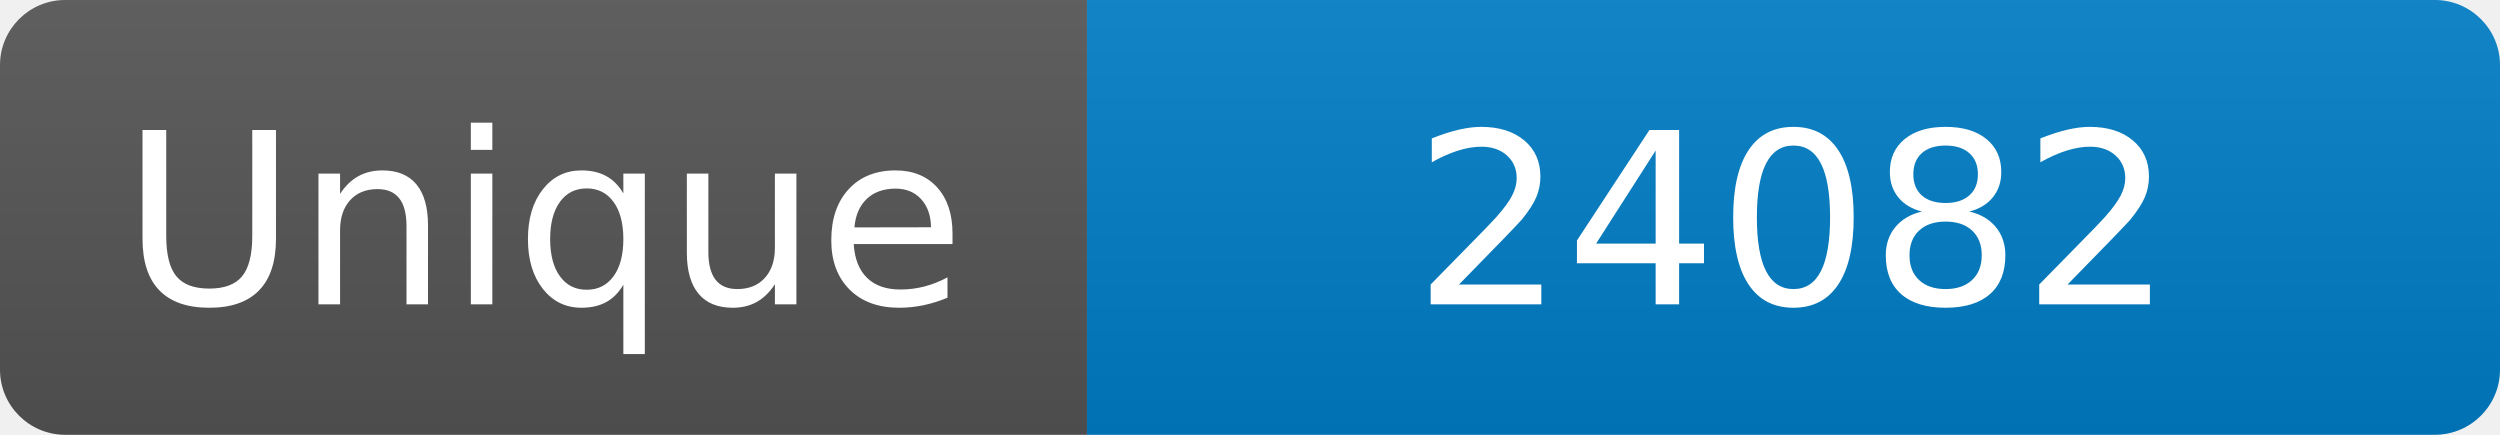
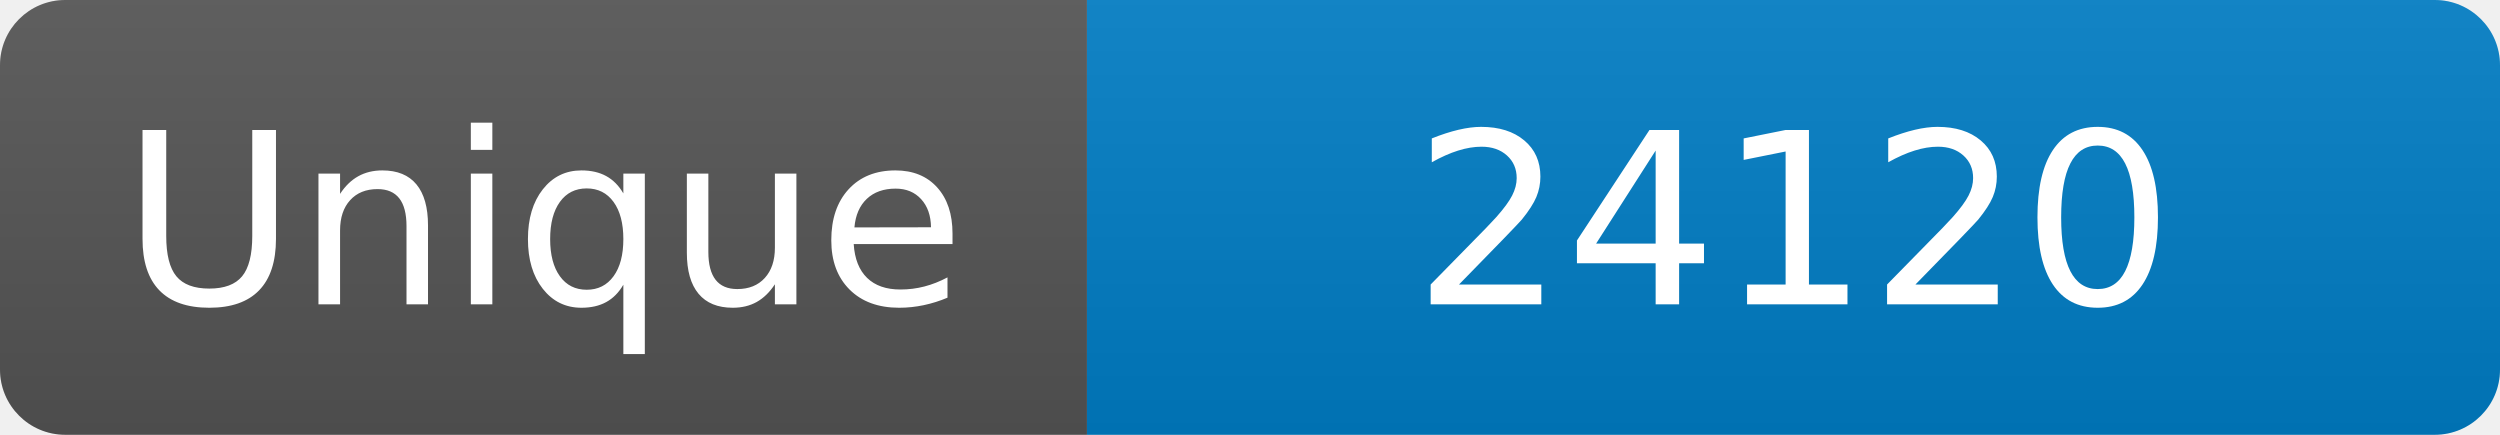
<svg xmlns="http://www.w3.org/2000/svg" width="115" height="20" role="img" aria-label="Maintained?: yes">
  <linearGradient id="s" x2="0" y2="100%">
    <stop offset="0" stop-color="#bbb" stop-opacity=".1" />
    <stop offset="1" stop-opacity=".1" />
  </linearGradient>
  <clipPath id="r">
    <rect width="115" height="20" rx="3" fill="#fff" />
  </clipPath>
  <g clip-path="url(#r)">
    <rect width="50" height="20" fill="#555" />
    <rect x="50" width="160" height="20" fill="#007ec6" />
    <rect width="115" height="20" fill="url(#s)" />
  </g>
  <g fill="#fff" text-anchor="middle" font-family="Verdana,Geneva,DejaVu Sans,sans-serif" font-size="110">
    <text x="250" y="140" transform="scale(.1)" fill="#fff">Unique</text>
-     <text x="825" y="140" transform="scale(.1)" fill="#fff">24082</text>
+     <text x="825" y="140" transform="scale(.1)" fill="#fff">24120</text>
  </g>
</svg>
